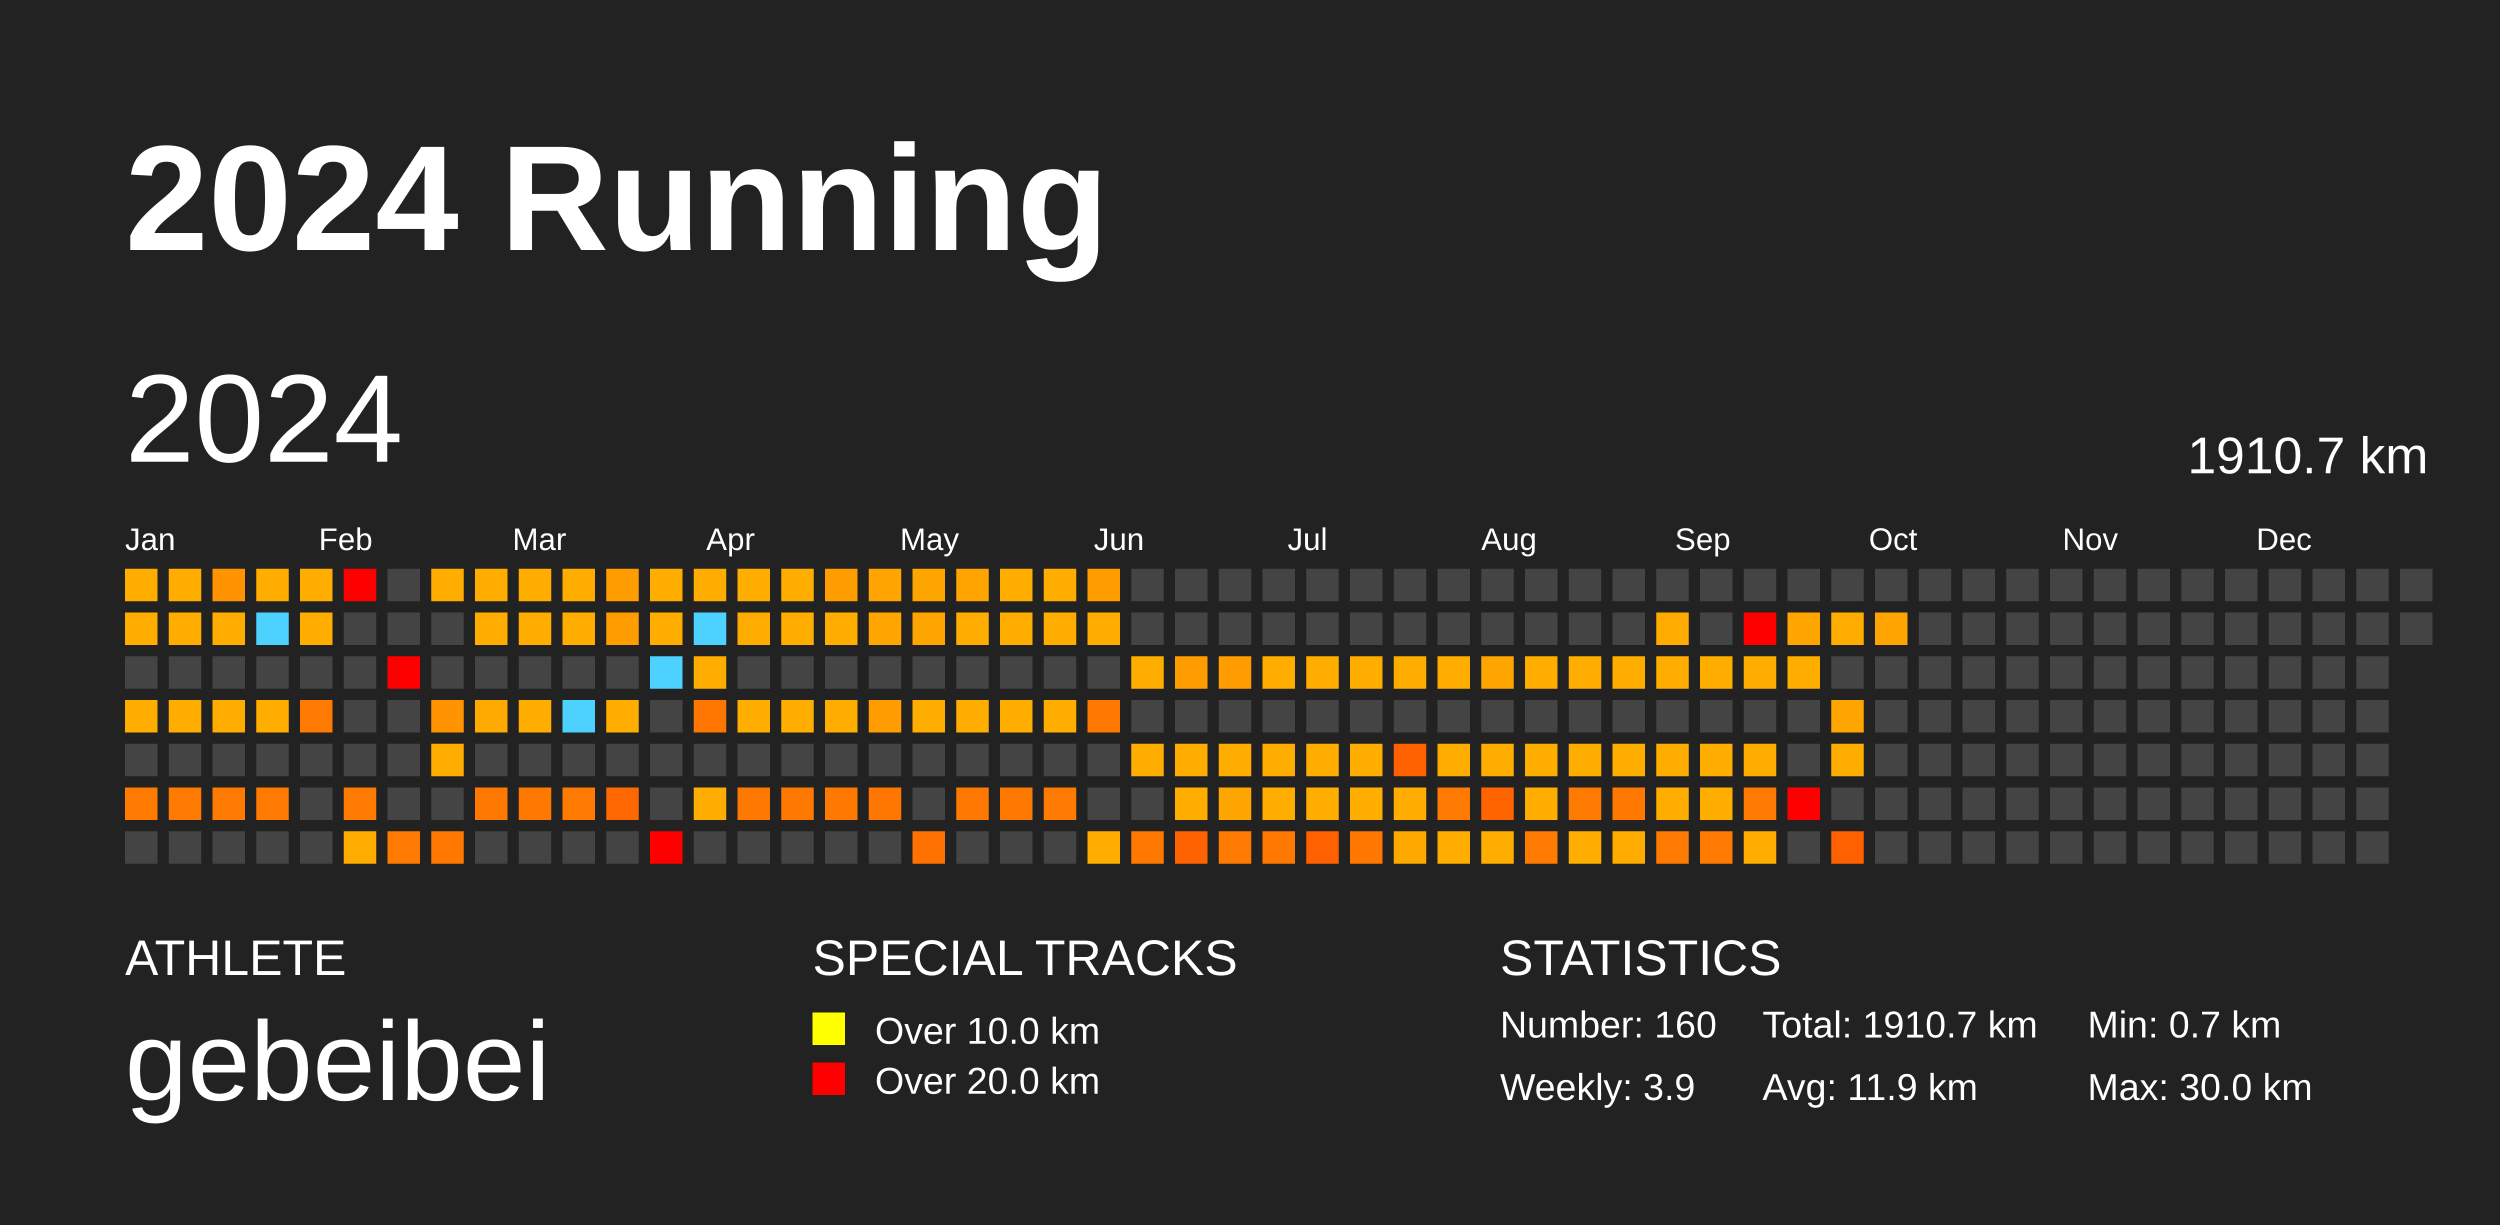
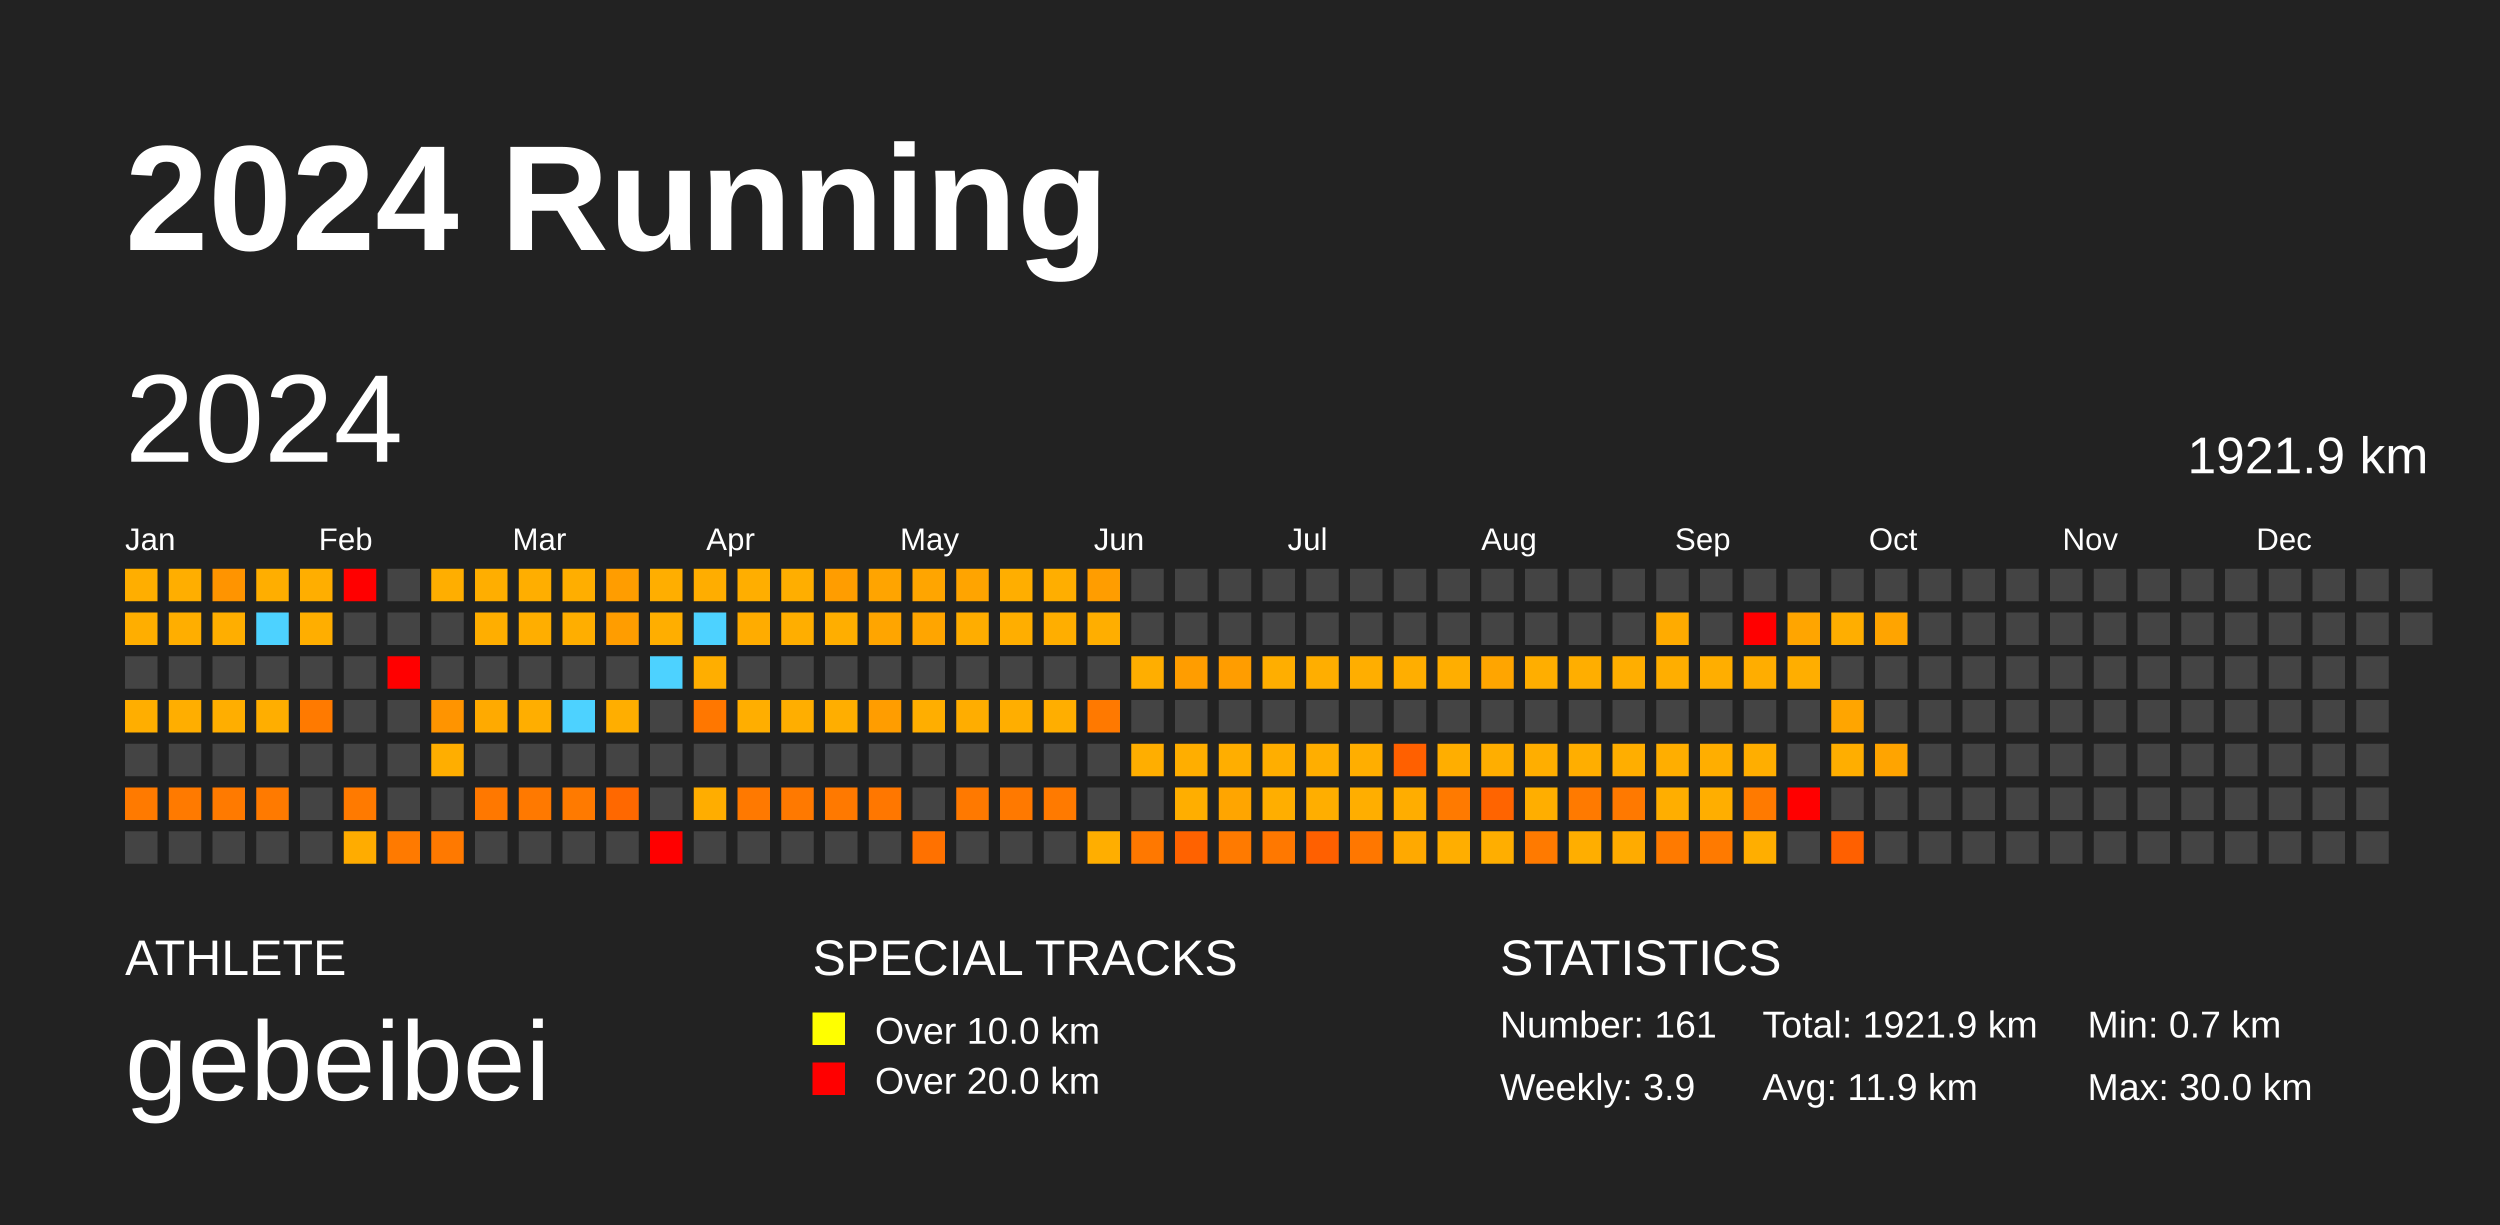
<svg xmlns="http://www.w3.org/2000/svg" baseProfile="full" height="98mm" version="1.1" viewBox="0,0,200,98" width="200mm">
  <defs />
  <rect fill="#222222" height="98" width="200" x="0" y="0" />
  <text fill="#FFFFFF" style="font-size:12px; font-family:Arial; font-weight:bold;" x="10" y="20">2024 Running</text>
  <text fill="#FFFFFF" style="font-size:4px; font-family:Arial" x="10" y="78">ATHLETE</text>
  <text fill="#FFFFFF" style="font-size:9px; font-family:Arial" x="10" y="88">gebeibei</text>
  <text fill="#FFFFFF" style="font-size:4px; font-family:Arial" x="65" y="78">SPECIAL TRACKS</text>
  <rect fill="yellow" height="2.6" width="2.6" x="65" y="81" />
  <text fill="#FFFFFF" style="font-size:3px; font-family:Arial" x="70" y="83.5">Over 10.0 km</text>
  <rect fill="red" height="2.6" width="2.6" x="65" y="85" />
  <text fill="#FFFFFF" style="font-size:3px; font-family:Arial" x="70" y="87.5">Over 20.0 km</text>
  <text fill="#FFFFFF" style="font-size:4px; font-family:Arial" x="120" y="78">STATISTICS</text>
-   <text fill="#FFFFFF" style="font-size:3px; font-family:Arial" x="120" y="83">Number: 160</text>
+   <text fill="#FFFFFF" style="font-size:3px; font-family:Arial" x="120" y="83">Number: 161</text>
  <text fill="#FFFFFF" style="font-size:3px; font-family:Arial" x="120" y="88">Weekly: 3.9</text>
-   <text fill="#FFFFFF" style="font-size:3px; font-family:Arial" x="141" y="83">Total: 1910.7 km</text>
+   <text fill="#FFFFFF" style="font-size:3px; font-family:Arial" x="141" y="83">Total: 1921.9 km</text>
  <text fill="#FFFFFF" style="font-size:3px; font-family:Arial" x="141" y="88">Avg: 11.9 km</text>
  <text fill="#FFFFFF" style="font-size:3px; font-family:Arial" x="167" y="83">Min: 0.7 km</text>
  <text fill="#FFFFFF" style="font-size:3px; font-family:Arial" x="167" y="88">Max: 30.0 km</text>
  <text dominant-baseline="hanging" fill="#FFFFFF" style="font-size:10.0px; font-family:Arial;" x="10" y="30">2024</text>
-   <text dominant-baseline="hanging" fill="#FFFFFF" style="font-size:4.125px; font-family:Arial;" x="175" y="35">1910.7 km</text>
+   <text dominant-baseline="hanging" fill="#FFFFFF" style="font-size:4.125px; font-family:Arial;" x="175" y="35">1921.9 km</text>
  <text fill="#FFFFFF" style="font-size:2.5px; font-family:Arial" x="10.0" y="44">Jan</text>
  <text fill="#FFFFFF" style="font-size:2.5px; font-family:Arial" x="25.5" y="44">Feb</text>
  <text fill="#FFFFFF" style="font-size:2.5px; font-family:Arial" x="41.0" y="44">Mar</text>
  <text fill="#FFFFFF" style="font-size:2.5px; font-family:Arial" x="56.5" y="44">Apr</text>
  <text fill="#FFFFFF" style="font-size:2.5px; font-family:Arial" x="72.0" y="44">May</text>
  <text fill="#FFFFFF" style="font-size:2.5px; font-family:Arial" x="87.5" y="44">Jun</text>
  <text fill="#FFFFFF" style="font-size:2.5px; font-family:Arial" x="103.0" y="44">Jul</text>
  <text fill="#FFFFFF" style="font-size:2.5px; font-family:Arial" x="118.5" y="44">Aug</text>
  <text fill="#FFFFFF" style="font-size:2.5px; font-family:Arial" x="134.0" y="44">Sep</text>
  <text fill="#FFFFFF" style="font-size:2.5px; font-family:Arial" x="149.5" y="44">Oct</text>
  <text fill="#FFFFFF" style="font-size:2.5px; font-family:Arial" x="165.0" y="44">Nov</text>
  <text fill="#FFFFFF" style="font-size:2.5px; font-family:Arial" x="180.5" y="44">Dec</text>
  <rect fill="#ffae00" height="2.6" width="2.6" x="10.0" y="45.5" />
  <rect fill="#ffae00" height="2.6" width="2.6" x="10.0" y="49.0" />
  <rect fill="#444444" height="2.6" width="2.6" x="10.0" y="52.5" />
  <rect fill="#ffae00" height="2.6" width="2.6" x="10.0" y="56.0" />
  <rect fill="#444444" height="2.6" width="2.6" x="10.0" y="59.5" />
  <rect fill="#ff7a00" height="2.6" width="2.6" x="10.0" y="63.0" />
  <rect fill="#444444" height="2.6" width="2.6" x="10.0" y="66.5" />
  <rect fill="#ffae00" height="2.6" width="2.6" x="13.5" y="45.5" />
  <rect fill="#ffae00" height="2.6" width="2.6" x="13.5" y="49.0" />
  <rect fill="#444444" height="2.6" width="2.6" x="13.5" y="52.5" />
  <rect fill="#ffae00" height="2.6" width="2.6" x="13.5" y="56.0" />
  <rect fill="#444444" height="2.6" width="2.6" x="13.5" y="59.5" />
  <rect fill="#ff7a00" height="2.6" width="2.6" x="13.5" y="63.0" />
  <rect fill="#444444" height="2.6" width="2.6" x="13.5" y="66.5" />
  <rect fill="#ff9400" height="2.6" width="2.6" x="17.0" y="45.5" />
  <rect fill="#ffae00" height="2.6" width="2.6" x="17.0" y="49.0" />
  <rect fill="#444444" height="2.6" width="2.6" x="17.0" y="52.5" />
  <rect fill="#ffae00" height="2.6" width="2.6" x="17.0" y="56.0" />
  <rect fill="#444444" height="2.6" width="2.6" x="17.0" y="59.5" />
  <rect fill="#ff7a00" height="2.6" width="2.6" x="17.0" y="63.0" />
  <rect fill="#444444" height="2.6" width="2.6" x="17.0" y="66.5" />
  <rect fill="#ffae00" height="2.6" width="2.6" x="20.5" y="45.5" />
  <rect fill="#4dd2ff" height="2.6" width="2.6" x="20.5" y="49.0" />
  <rect fill="#444444" height="2.6" width="2.6" x="20.5" y="52.5" />
  <rect fill="#ffae00" height="2.6" width="2.6" x="20.5" y="56.0" />
  <rect fill="#444444" height="2.6" width="2.6" x="20.5" y="59.5" />
  <rect fill="#ff7a00" height="2.6" width="2.6" x="20.5" y="63.0" />
  <rect fill="#444444" height="2.6" width="2.6" x="20.5" y="66.5" />
  <rect fill="#ffae00" height="2.6" width="2.6" x="24.0" y="45.5" />
  <rect fill="#ffae00" height="2.6" width="2.6" x="24.0" y="49.0" />
  <rect fill="#444444" height="2.6" width="2.6" x="24.0" y="52.5" />
  <rect fill="#ff7a00" height="2.6" width="2.6" x="24.0" y="56.0" />
  <rect fill="#444444" height="2.6" width="2.6" x="24.0" y="59.5" />
  <rect fill="#444444" height="2.6" width="2.6" x="24.0" y="63.0" />
  <rect fill="#444444" height="2.6" width="2.6" x="24.0" y="66.5" />
  <rect fill="red" height="2.6" width="2.6" x="27.5" y="45.5" />
  <rect fill="#444444" height="2.6" width="2.6" x="27.5" y="49.0" />
  <rect fill="#444444" height="2.6" width="2.6" x="27.5" y="52.5" />
  <rect fill="#444444" height="2.6" width="2.6" x="27.5" y="56.0" />
  <rect fill="#444444" height="2.6" width="2.6" x="27.5" y="59.5" />
  <rect fill="#ff7a00" height="2.6" width="2.6" x="27.5" y="63.0" />
  <rect fill="#ffac00" height="2.6" width="2.6" x="27.5" y="66.5" />
  <rect fill="#444444" height="2.6" width="2.6" x="31.0" y="45.5" />
  <rect fill="#444444" height="2.6" width="2.6" x="31.0" y="49.0" />
  <rect fill="red" height="2.6" width="2.6" x="31.0" y="52.5" />
  <rect fill="#444444" height="2.6" width="2.6" x="31.0" y="56.0" />
  <rect fill="#444444" height="2.6" width="2.6" x="31.0" y="59.5" />
  <rect fill="#444444" height="2.6" width="2.6" x="31.0" y="63.0" />
  <rect fill="#ff7a00" height="2.6" width="2.6" x="31.0" y="66.5" />
  <rect fill="#ffae00" height="2.6" width="2.6" x="34.5" y="45.5" />
  <rect fill="#444444" height="2.6" width="2.6" x="34.5" y="49.0" />
  <rect fill="#444444" height="2.6" width="2.6" x="34.5" y="52.5" />
  <rect fill="#ff9400" height="2.6" width="2.6" x="34.5" y="56.0" />
  <rect fill="#ffae00" height="2.6" width="2.6" x="34.5" y="59.5" />
  <rect fill="#444444" height="2.6" width="2.6" x="34.5" y="63.0" />
  <rect fill="#ff7900" height="2.6" width="2.6" x="34.5" y="66.5" />
  <rect fill="#ffae00" height="2.6" width="2.6" x="38.0" y="45.5" />
  <rect fill="#ffae00" height="2.6" width="2.6" x="38.0" y="49.0" />
  <rect fill="#444444" height="2.6" width="2.6" x="38.0" y="52.5" />
  <rect fill="#ffaa00" height="2.6" width="2.6" x="38.0" y="56.0" />
  <rect fill="#444444" height="2.6" width="2.6" x="38.0" y="59.5" />
  <rect fill="#ff7800" height="2.6" width="2.6" x="38.0" y="63.0" />
  <rect fill="#444444" height="2.6" width="2.6" x="38.0" y="66.5" />
  <rect fill="#ffae00" height="2.6" width="2.6" x="41.5" y="45.5" />
  <rect fill="#ffae00" height="2.6" width="2.6" x="41.5" y="49.0" />
  <rect fill="#444444" height="2.6" width="2.6" x="41.5" y="52.5" />
  <rect fill="#ffae00" height="2.6" width="2.6" x="41.5" y="56.0" />
  <rect fill="#444444" height="2.6" width="2.6" x="41.5" y="59.5" />
  <rect fill="#ff7900" height="2.6" width="2.6" x="41.5" y="63.0" />
  <rect fill="#444444" height="2.6" width="2.6" x="41.5" y="66.5" />
  <rect fill="#ffae00" height="2.6" width="2.6" x="45.0" y="45.5" />
  <rect fill="#ffae00" height="2.6" width="2.6" x="45.0" y="49.0" />
  <rect fill="#444444" height="2.6" width="2.6" x="45.0" y="52.5" />
  <rect fill="#4dd2ff" height="2.6" width="2.6" x="45.0" y="56.0" />
  <rect fill="#444444" height="2.6" width="2.6" x="45.0" y="59.5" />
  <rect fill="#ff7a00" height="2.6" width="2.6" x="45.0" y="63.0" />
  <rect fill="#444444" height="2.6" width="2.6" x="45.0" y="66.5" />
  <rect fill="#ff9d00" height="2.6" width="2.6" x="48.5" y="45.5" />
  <rect fill="#ff9d00" height="2.6" width="2.6" x="48.5" y="49.0" />
  <rect fill="#444444" height="2.6" width="2.6" x="48.5" y="52.5" />
  <rect fill="#ffae00" height="2.6" width="2.6" x="48.5" y="56.0" />
  <rect fill="#444444" height="2.6" width="2.6" x="48.5" y="59.5" />
  <rect fill="#ff6800" height="2.6" width="2.6" x="48.5" y="63.0" />
  <rect fill="#444444" height="2.6" width="2.6" x="48.5" y="66.5" />
  <rect fill="#ffae00" height="2.6" width="2.6" x="52.0" y="45.5" />
  <rect fill="#ffae00" height="2.6" width="2.6" x="52.0" y="49.0" />
  <rect fill="#4dd2ff" height="2.6" width="2.6" x="52.0" y="52.5" />
  <rect fill="#444444" height="2.6" width="2.6" x="52.0" y="56.0" />
  <rect fill="#444444" height="2.6" width="2.6" x="52.0" y="59.5" />
  <rect fill="#444444" height="2.6" width="2.6" x="52.0" y="63.0" />
  <rect fill="red" height="2.6" width="2.6" x="52.0" y="66.5" />
  <rect fill="#ffad00" height="2.6" width="2.6" x="55.5" y="45.5" />
  <rect fill="#4dd2ff" height="2.6" width="2.6" x="55.5" y="49.0" />
  <rect fill="#ffae00" height="2.6" width="2.6" x="55.5" y="52.5" />
  <rect fill="#ff7700" height="2.6" width="2.6" x="55.5" y="56.0" />
  <rect fill="#444444" height="2.6" width="2.6" x="55.5" y="59.5" />
  <rect fill="#ffad00" height="2.6" width="2.6" x="55.5" y="63.0" />
  <rect fill="#444444" height="2.6" width="2.6" x="55.5" y="66.5" />
  <rect fill="#ffae00" height="2.6" width="2.6" x="59.0" y="45.5" />
  <rect fill="#ffac00" height="2.6" width="2.6" x="59.0" y="49.0" />
  <rect fill="#444444" height="2.6" width="2.6" x="59.0" y="52.5" />
  <rect fill="#ffae00" height="2.6" width="2.6" x="59.0" y="56.0" />
  <rect fill="#444444" height="2.6" width="2.6" x="59.0" y="59.5" />
  <rect fill="#ff7900" height="2.6" width="2.6" x="59.0" y="63.0" />
  <rect fill="#444444" height="2.6" width="2.6" x="59.0" y="66.5" />
  <rect fill="#ffae00" height="2.6" width="2.6" x="62.5" y="45.5" />
  <rect fill="#ffae00" height="2.6" width="2.6" x="62.5" y="49.0" />
  <rect fill="#444444" height="2.6" width="2.6" x="62.5" y="52.5" />
  <rect fill="#ffae00" height="2.6" width="2.6" x="62.5" y="56.0" />
  <rect fill="#444444" height="2.6" width="2.6" x="62.5" y="59.5" />
  <rect fill="#ff7900" height="2.6" width="2.6" x="62.5" y="63.0" />
  <rect fill="#444444" height="2.6" width="2.6" x="62.5" y="66.5" />
  <rect fill="#ff9d00" height="2.6" width="2.6" x="66.0" y="45.5" />
  <rect fill="#ffae00" height="2.6" width="2.6" x="66.0" y="49.0" />
  <rect fill="#444444" height="2.6" width="2.6" x="66.0" y="52.5" />
  <rect fill="#ffae00" height="2.6" width="2.6" x="66.0" y="56.0" />
  <rect fill="#444444" height="2.6" width="2.6" x="66.0" y="59.5" />
  <rect fill="#ff7900" height="2.6" width="2.6" x="66.0" y="63.0" />
  <rect fill="#444444" height="2.6" width="2.6" x="66.0" y="66.5" />
  <rect fill="#ffa400" height="2.6" width="2.6" x="69.5" y="45.5" />
  <rect fill="#ffa500" height="2.6" width="2.6" x="69.5" y="49.0" />
  <rect fill="#444444" height="2.6" width="2.6" x="69.5" y="52.5" />
  <rect fill="#ff9d00" height="2.6" width="2.6" x="69.5" y="56.0" />
  <rect fill="#444444" height="2.6" width="2.6" x="69.5" y="59.5" />
  <rect fill="#ff7700" height="2.6" width="2.6" x="69.5" y="63.0" />
  <rect fill="#444444" height="2.6" width="2.6" x="69.5" y="66.5" />
  <rect fill="#ffa500" height="2.6" width="2.6" x="73.0" y="45.5" />
  <rect fill="#ffa500" height="2.6" width="2.6" x="73.0" y="49.0" />
  <rect fill="#444444" height="2.6" width="2.6" x="73.0" y="52.5" />
  <rect fill="#ffae00" height="2.6" width="2.6" x="73.0" y="56.0" />
  <rect fill="#444444" height="2.6" width="2.6" x="73.0" y="59.5" />
  <rect fill="#444444" height="2.6" width="2.6" x="73.0" y="63.0" />
  <rect fill="#ff7100" height="2.6" width="2.6" x="73.0" y="66.5" />
  <rect fill="#ffa400" height="2.6" width="2.6" x="76.5" y="45.5" />
  <rect fill="#ffad00" height="2.6" width="2.6" x="76.5" y="49.0" />
  <rect fill="#444444" height="2.6" width="2.6" x="76.5" y="52.5" />
  <rect fill="#ffad00" height="2.6" width="2.6" x="76.5" y="56.0" />
  <rect fill="#444444" height="2.6" width="2.6" x="76.5" y="59.5" />
  <rect fill="#ff7900" height="2.6" width="2.6" x="76.5" y="63.0" />
  <rect fill="#444444" height="2.6" width="2.6" x="76.5" y="66.5" />
  <rect fill="#ffae00" height="2.6" width="2.6" x="80.0" y="45.5" />
  <rect fill="#ffae00" height="2.6" width="2.6" x="80.0" y="49.0" />
  <rect fill="#444444" height="2.6" width="2.6" x="80.0" y="52.5" />
  <rect fill="#ffae00" height="2.6" width="2.6" x="80.0" y="56.0" />
  <rect fill="#444444" height="2.6" width="2.6" x="80.0" y="59.5" />
  <rect fill="#ff7900" height="2.6" width="2.6" x="80.0" y="63.0" />
  <rect fill="#444444" height="2.6" width="2.6" x="80.0" y="66.5" />
  <rect fill="#ffae00" height="2.6" width="2.6" x="83.5" y="45.5" />
  <rect fill="#ffae00" height="2.6" width="2.6" x="83.5" y="49.0" />
  <rect fill="#444444" height="2.6" width="2.6" x="83.5" y="52.5" />
  <rect fill="#ffae00" height="2.6" width="2.6" x="83.5" y="56.0" />
  <rect fill="#444444" height="2.6" width="2.6" x="83.5" y="59.5" />
  <rect fill="#ff7a00" height="2.6" width="2.6" x="83.5" y="63.0" />
  <rect fill="#444444" height="2.6" width="2.6" x="83.5" y="66.5" />
  <rect fill="#ff9d00" height="2.6" width="2.6" x="87.0" y="45.5" />
  <rect fill="#ffae00" height="2.6" width="2.6" x="87.0" y="49.0" />
  <rect fill="#444444" height="2.6" width="2.6" x="87.0" y="52.5" />
  <rect fill="#ff7900" height="2.6" width="2.6" x="87.0" y="56.0" />
  <rect fill="#444444" height="2.6" width="2.6" x="87.0" y="59.5" />
  <rect fill="#444444" height="2.6" width="2.6" x="87.0" y="63.0" />
  <rect fill="#ffae00" height="2.6" width="2.6" x="87.0" y="66.5" />
  <rect fill="#444444" height="2.6" width="2.6" x="90.5" y="45.5" />
  <rect fill="#444444" height="2.6" width="2.6" x="90.5" y="49.0" />
  <rect fill="#ffae00" height="2.6" width="2.6" x="90.5" y="52.5" />
  <rect fill="#444444" height="2.6" width="2.6" x="90.5" y="56.0" />
  <rect fill="#ffae00" height="2.6" width="2.6" x="90.5" y="59.5" />
  <rect fill="#444444" height="2.6" width="2.6" x="90.5" y="63.0" />
  <rect fill="#ff7800" height="2.6" width="2.6" x="90.5" y="66.5" />
  <rect fill="#444444" height="2.6" width="2.6" x="94.0" y="45.5" />
  <rect fill="#444444" height="2.6" width="2.6" x="94.0" y="49.0" />
  <rect fill="#ff9d00" height="2.6" width="2.6" x="94.0" y="52.5" />
  <rect fill="#444444" height="2.6" width="2.6" x="94.0" y="56.0" />
  <rect fill="#ffae00" height="2.6" width="2.6" x="94.0" y="59.5" />
  <rect fill="#ffae00" height="2.6" width="2.6" x="94.0" y="63.0" />
  <rect fill="#ff6200" height="2.6" width="2.6" x="94.0" y="66.5" />
  <rect fill="#444444" height="2.6" width="2.6" x="97.5" y="45.5" />
  <rect fill="#444444" height="2.6" width="2.6" x="97.5" y="49.0" />
  <rect fill="#ff9d00" height="2.6" width="2.6" x="97.5" y="52.5" />
  <rect fill="#444444" height="2.6" width="2.6" x="97.5" y="56.0" />
  <rect fill="#ffae00" height="2.6" width="2.6" x="97.5" y="59.5" />
  <rect fill="#ffa500" height="2.6" width="2.6" x="97.5" y="63.0" />
  <rect fill="#ff7a00" height="2.6" width="2.6" x="97.5" y="66.5" />
  <rect fill="#444444" height="2.6" width="2.6" x="101.0" y="45.5" />
  <rect fill="#444444" height="2.6" width="2.6" x="101.0" y="49.0" />
  <rect fill="#ffae00" height="2.6" width="2.6" x="101.0" y="52.5" />
  <rect fill="#444444" height="2.6" width="2.6" x="101.0" y="56.0" />
  <rect fill="#ffae00" height="2.6" width="2.6" x="101.0" y="59.5" />
  <rect fill="#ffae00" height="2.6" width="2.6" x="101.0" y="63.0" />
  <rect fill="#ff7800" height="2.6" width="2.6" x="101.0" y="66.5" />
  <rect fill="#444444" height="2.6" width="2.6" x="104.5" y="45.5" />
  <rect fill="#444444" height="2.6" width="2.6" x="104.5" y="49.0" />
  <rect fill="#ffae00" height="2.6" width="2.6" x="104.5" y="52.5" />
  <rect fill="#444444" height="2.6" width="2.6" x="104.5" y="56.0" />
  <rect fill="#ffae00" height="2.6" width="2.6" x="104.5" y="59.5" />
  <rect fill="#ffae00" height="2.6" width="2.6" x="104.5" y="63.0" />
  <rect fill="#ff6000" height="2.6" width="2.6" x="104.5" y="66.5" />
  <rect fill="#444444" height="2.6" width="2.6" x="108.0" y="45.5" />
  <rect fill="#444444" height="2.6" width="2.6" x="108.0" y="49.0" />
  <rect fill="#ffae00" height="2.6" width="2.6" x="108.0" y="52.5" />
  <rect fill="#444444" height="2.6" width="2.6" x="108.0" y="56.0" />
  <rect fill="#ffae00" height="2.6" width="2.6" x="108.0" y="59.5" />
  <rect fill="#ffae00" height="2.6" width="2.6" x="108.0" y="63.0" />
  <rect fill="#ff7700" height="2.6" width="2.6" x="108.0" y="66.5" />
  <rect fill="#444444" height="2.6" width="2.6" x="111.5" y="45.5" />
  <rect fill="#444444" height="2.6" width="2.6" x="111.5" y="49.0" />
  <rect fill="#ffae00" height="2.6" width="2.6" x="111.5" y="52.5" />
  <rect fill="#444444" height="2.6" width="2.6" x="111.5" y="56.0" />
  <rect fill="#ff6000" height="2.6" width="2.6" x="111.5" y="59.5" />
  <rect fill="#ffad00" height="2.6" width="2.6" x="111.5" y="63.0" />
  <rect fill="#ffa900" height="2.6" width="2.6" x="111.5" y="66.5" />
  <rect fill="#444444" height="2.6" width="2.6" x="115.0" y="45.5" />
  <rect fill="#444444" height="2.6" width="2.6" x="115.0" y="49.0" />
  <rect fill="#ffae00" height="2.6" width="2.6" x="115.0" y="52.5" />
  <rect fill="#444444" height="2.6" width="2.6" x="115.0" y="56.0" />
  <rect fill="#ffae00" height="2.6" width="2.6" x="115.0" y="59.5" />
  <rect fill="#ff7a00" height="2.6" width="2.6" x="115.0" y="63.0" />
  <rect fill="#ffae00" height="2.6" width="2.6" x="115.0" y="66.5" />
  <rect fill="#444444" height="2.6" width="2.6" x="118.5" y="45.5" />
  <rect fill="#444444" height="2.6" width="2.6" x="118.5" y="49.0" />
  <rect fill="#ffa500" height="2.6" width="2.6" x="118.5" y="52.5" />
  <rect fill="#444444" height="2.6" width="2.6" x="118.5" y="56.0" />
  <rect fill="#ffae00" height="2.6" width="2.6" x="118.5" y="59.5" />
  <rect fill="#ff6400" height="2.6" width="2.6" x="118.5" y="63.0" />
  <rect fill="#ffae00" height="2.6" width="2.6" x="118.5" y="66.5" />
  <rect fill="#444444" height="2.6" width="2.6" x="122.0" y="45.5" />
  <rect fill="#444444" height="2.6" width="2.6" x="122.0" y="49.0" />
  <rect fill="#ffae00" height="2.6" width="2.6" x="122.0" y="52.5" />
  <rect fill="#444444" height="2.6" width="2.6" x="122.0" y="56.0" />
  <rect fill="#ffae00" height="2.6" width="2.6" x="122.0" y="59.5" />
  <rect fill="#ffae00" height="2.6" width="2.6" x="122.0" y="63.0" />
  <rect fill="#ff7a00" height="2.6" width="2.6" x="122.0" y="66.5" />
  <rect fill="#444444" height="2.6" width="2.6" x="125.5" y="45.5" />
  <rect fill="#444444" height="2.6" width="2.6" x="125.5" y="49.0" />
  <rect fill="#ffae00" height="2.6" width="2.6" x="125.5" y="52.5" />
  <rect fill="#444444" height="2.6" width="2.6" x="125.5" y="56.0" />
  <rect fill="#ffae00" height="2.6" width="2.6" x="125.5" y="59.5" />
  <rect fill="#ff7a00" height="2.6" width="2.6" x="125.5" y="63.0" />
  <rect fill="#ffae00" height="2.6" width="2.6" x="125.5" y="66.5" />
  <rect fill="#444444" height="2.6" width="2.6" x="129.0" y="45.5" />
  <rect fill="#444444" height="2.6" width="2.6" x="129.0" y="49.0" />
  <rect fill="#ffae00" height="2.6" width="2.6" x="129.0" y="52.5" />
  <rect fill="#444444" height="2.6" width="2.6" x="129.0" y="56.0" />
  <rect fill="#ffae00" height="2.6" width="2.6" x="129.0" y="59.5" />
  <rect fill="#ff7900" height="2.6" width="2.6" x="129.0" y="63.0" />
  <rect fill="#ffab00" height="2.6" width="2.6" x="129.0" y="66.5" />
  <rect fill="#444444" height="2.6" width="2.6" x="132.5" y="45.5" />
  <rect fill="#ffab00" height="2.6" width="2.6" x="132.5" y="49.0" />
  <rect fill="#ffae00" height="2.6" width="2.6" x="132.5" y="52.5" />
  <rect fill="#444444" height="2.6" width="2.6" x="132.5" y="56.0" />
  <rect fill="#ffae00" height="2.6" width="2.6" x="132.5" y="59.5" />
  <rect fill="#ffae00" height="2.6" width="2.6" x="132.5" y="63.0" />
  <rect fill="#ff7a00" height="2.6" width="2.6" x="132.5" y="66.5" />
  <rect fill="#444444" height="2.6" width="2.6" x="136.0" y="45.5" />
  <rect fill="#444444" height="2.6" width="2.6" x="136.0" y="49.0" />
  <rect fill="#ffae00" height="2.6" width="2.6" x="136.0" y="52.5" />
  <rect fill="#444444" height="2.6" width="2.6" x="136.0" y="56.0" />
  <rect fill="#ffae00" height="2.6" width="2.6" x="136.0" y="59.5" />
  <rect fill="#ffae00" height="2.6" width="2.6" x="136.0" y="63.0" />
  <rect fill="#ff7a00" height="2.6" width="2.6" x="136.0" y="66.5" />
  <rect fill="#444444" height="2.6" width="2.6" x="139.5" y="45.5" />
  <rect fill="red" height="2.6" width="2.6" x="139.5" y="49.0" />
  <rect fill="#ffad00" height="2.6" width="2.6" x="139.5" y="52.5" />
  <rect fill="#444444" height="2.6" width="2.6" x="139.5" y="56.0" />
  <rect fill="#ffae00" height="2.6" width="2.6" x="139.5" y="59.5" />
  <rect fill="#ff7a00" height="2.6" width="2.6" x="139.5" y="63.0" />
  <rect fill="#ffae00" height="2.6" width="2.6" x="139.5" y="66.5" />
  <rect fill="#444444" height="2.6" width="2.6" x="143.0" y="45.5" />
  <rect fill="#ffa500" height="2.6" width="2.6" x="143.0" y="49.0" />
  <rect fill="#ffae00" height="2.6" width="2.6" x="143.0" y="52.5" />
  <rect fill="#444444" height="2.6" width="2.6" x="143.0" y="56.0" />
  <rect fill="#444444" height="2.6" width="2.6" x="143.0" y="59.5" />
  <rect fill="red" height="2.6" width="2.6" x="143.0" y="63.0" />
  <rect fill="#444444" height="2.6" width="2.6" x="143.0" y="66.5" />
  <rect fill="#444444" height="2.6" width="2.6" x="146.5" y="45.5" />
  <rect fill="#ffae00" height="2.6" width="2.6" x="146.5" y="49.0" />
  <rect fill="#444444" height="2.6" width="2.6" x="146.5" y="52.5" />
  <rect fill="#ffa500" height="2.6" width="2.6" x="146.5" y="56.0" />
  <rect fill="#ffae00" height="2.6" width="2.6" x="146.5" y="59.5" />
  <rect fill="#444444" height="2.6" width="2.6" x="146.5" y="63.0" />
  <rect fill="#ff6000" height="2.6" width="2.6" x="146.5" y="66.5" />
  <rect fill="#444444" height="2.6" width="2.6" x="150.0" y="45.5" />
  <rect fill="#ffa400" height="2.6" width="2.6" x="150.0" y="49.0" />
  <rect fill="#444444" height="2.6" width="2.6" x="150.0" y="52.5" />
  <rect fill="#444444" height="2.6" width="2.6" x="150.0" y="56.0" />
-   <rect fill="#444444" height="2.6" width="2.6" x="150.0" y="59.5" />
+   <rect fill="#ffa400" height="2.6" width="2.6" x="150.0" y="59.5" />
  <rect fill="#444444" height="2.6" width="2.6" x="150.0" y="63.0" />
  <rect fill="#444444" height="2.6" width="2.6" x="150.0" y="66.5" />
  <rect fill="#444444" height="2.6" width="2.6" x="153.5" y="45.5" />
  <rect fill="#444444" height="2.6" width="2.6" x="153.5" y="49.0" />
  <rect fill="#444444" height="2.6" width="2.6" x="153.5" y="52.5" />
  <rect fill="#444444" height="2.6" width="2.6" x="153.5" y="56.0" />
  <rect fill="#444444" height="2.6" width="2.6" x="153.5" y="59.5" />
  <rect fill="#444444" height="2.6" width="2.6" x="153.5" y="63.0" />
  <rect fill="#444444" height="2.6" width="2.6" x="153.5" y="66.5" />
  <rect fill="#444444" height="2.6" width="2.6" x="157.0" y="45.5" />
  <rect fill="#444444" height="2.6" width="2.6" x="157.0" y="49.0" />
  <rect fill="#444444" height="2.6" width="2.6" x="157.0" y="52.5" />
  <rect fill="#444444" height="2.6" width="2.6" x="157.0" y="56.0" />
  <rect fill="#444444" height="2.6" width="2.6" x="157.0" y="59.5" />
  <rect fill="#444444" height="2.6" width="2.6" x="157.0" y="63.0" />
  <rect fill="#444444" height="2.6" width="2.6" x="157.0" y="66.5" />
  <rect fill="#444444" height="2.6" width="2.6" x="160.5" y="45.5" />
  <rect fill="#444444" height="2.6" width="2.6" x="160.5" y="49.0" />
  <rect fill="#444444" height="2.6" width="2.6" x="160.5" y="52.5" />
  <rect fill="#444444" height="2.6" width="2.6" x="160.5" y="56.0" />
  <rect fill="#444444" height="2.6" width="2.6" x="160.5" y="59.5" />
  <rect fill="#444444" height="2.6" width="2.6" x="160.5" y="63.0" />
  <rect fill="#444444" height="2.6" width="2.6" x="160.5" y="66.5" />
  <rect fill="#444444" height="2.6" width="2.6" x="164.0" y="45.5" />
  <rect fill="#444444" height="2.6" width="2.6" x="164.0" y="49.0" />
  <rect fill="#444444" height="2.6" width="2.6" x="164.0" y="52.5" />
  <rect fill="#444444" height="2.6" width="2.6" x="164.0" y="56.0" />
  <rect fill="#444444" height="2.6" width="2.6" x="164.0" y="59.5" />
  <rect fill="#444444" height="2.6" width="2.6" x="164.0" y="63.0" />
  <rect fill="#444444" height="2.6" width="2.6" x="164.0" y="66.5" />
  <rect fill="#444444" height="2.6" width="2.6" x="167.5" y="45.5" />
  <rect fill="#444444" height="2.6" width="2.6" x="167.5" y="49.0" />
  <rect fill="#444444" height="2.6" width="2.6" x="167.5" y="52.5" />
  <rect fill="#444444" height="2.6" width="2.6" x="167.5" y="56.0" />
  <rect fill="#444444" height="2.6" width="2.6" x="167.5" y="59.5" />
  <rect fill="#444444" height="2.6" width="2.6" x="167.5" y="63.0" />
  <rect fill="#444444" height="2.6" width="2.6" x="167.5" y="66.5" />
  <rect fill="#444444" height="2.6" width="2.6" x="171.0" y="45.5" />
  <rect fill="#444444" height="2.6" width="2.6" x="171.0" y="49.0" />
  <rect fill="#444444" height="2.6" width="2.6" x="171.0" y="52.5" />
  <rect fill="#444444" height="2.6" width="2.6" x="171.0" y="56.0" />
  <rect fill="#444444" height="2.6" width="2.6" x="171.0" y="59.5" />
  <rect fill="#444444" height="2.6" width="2.6" x="171.0" y="63.0" />
  <rect fill="#444444" height="2.6" width="2.6" x="171.0" y="66.5" />
  <rect fill="#444444" height="2.6" width="2.6" x="174.5" y="45.5" />
  <rect fill="#444444" height="2.6" width="2.6" x="174.5" y="49.0" />
  <rect fill="#444444" height="2.6" width="2.6" x="174.5" y="52.5" />
  <rect fill="#444444" height="2.6" width="2.6" x="174.5" y="56.0" />
  <rect fill="#444444" height="2.6" width="2.6" x="174.5" y="59.5" />
  <rect fill="#444444" height="2.6" width="2.6" x="174.5" y="63.0" />
  <rect fill="#444444" height="2.6" width="2.6" x="174.5" y="66.5" />
  <rect fill="#444444" height="2.6" width="2.6" x="178.0" y="45.5" />
  <rect fill="#444444" height="2.6" width="2.6" x="178.0" y="49.0" />
  <rect fill="#444444" height="2.6" width="2.6" x="178.0" y="52.5" />
  <rect fill="#444444" height="2.6" width="2.6" x="178.0" y="56.0" />
  <rect fill="#444444" height="2.6" width="2.6" x="178.0" y="59.5" />
  <rect fill="#444444" height="2.6" width="2.6" x="178.0" y="63.0" />
  <rect fill="#444444" height="2.6" width="2.6" x="178.0" y="66.5" />
  <rect fill="#444444" height="2.6" width="2.6" x="181.5" y="45.5" />
  <rect fill="#444444" height="2.6" width="2.6" x="181.5" y="49.0" />
  <rect fill="#444444" height="2.6" width="2.6" x="181.5" y="52.5" />
  <rect fill="#444444" height="2.6" width="2.6" x="181.5" y="56.0" />
  <rect fill="#444444" height="2.6" width="2.6" x="181.5" y="59.5" />
  <rect fill="#444444" height="2.6" width="2.6" x="181.5" y="63.0" />
  <rect fill="#444444" height="2.6" width="2.6" x="181.5" y="66.5" />
  <rect fill="#444444" height="2.6" width="2.6" x="185.0" y="45.5" />
  <rect fill="#444444" height="2.6" width="2.6" x="185.0" y="49.0" />
  <rect fill="#444444" height="2.6" width="2.6" x="185.0" y="52.5" />
  <rect fill="#444444" height="2.6" width="2.6" x="185.0" y="56.0" />
  <rect fill="#444444" height="2.6" width="2.6" x="185.0" y="59.5" />
  <rect fill="#444444" height="2.6" width="2.6" x="185.0" y="63.0" />
  <rect fill="#444444" height="2.6" width="2.6" x="185.0" y="66.5" />
  <rect fill="#444444" height="2.6" width="2.6" x="188.5" y="45.5" />
  <rect fill="#444444" height="2.6" width="2.6" x="188.5" y="49.0" />
  <rect fill="#444444" height="2.6" width="2.6" x="188.5" y="52.5" />
  <rect fill="#444444" height="2.6" width="2.6" x="188.5" y="56.0" />
  <rect fill="#444444" height="2.6" width="2.6" x="188.5" y="59.5" />
  <rect fill="#444444" height="2.6" width="2.6" x="188.5" y="63.0" />
  <rect fill="#444444" height="2.6" width="2.6" x="188.5" y="66.5" />
  <rect fill="#444444" height="2.6" width="2.6" x="192.0" y="45.5" />
  <rect fill="#444444" height="2.6" width="2.6" x="192.0" y="49.0" />
</svg>
